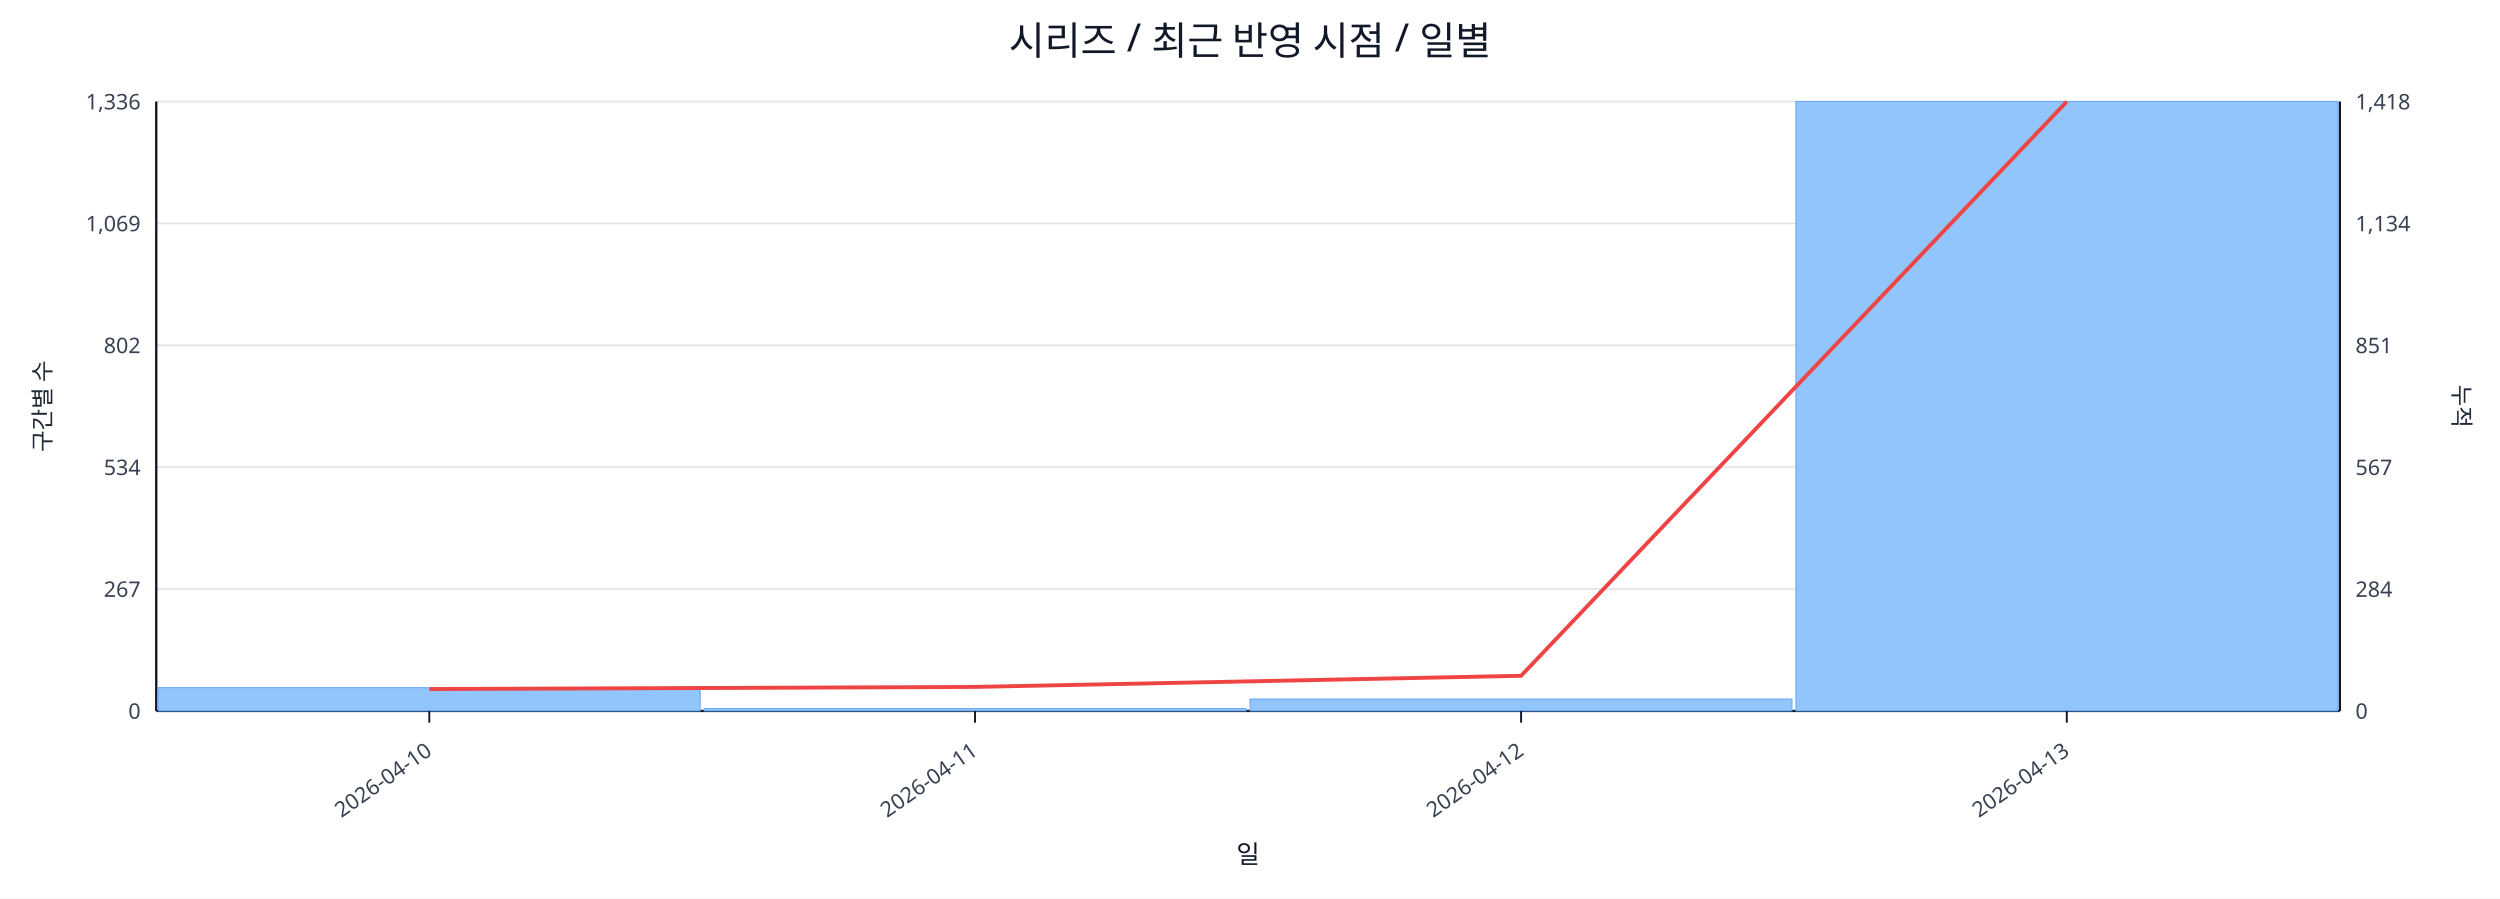
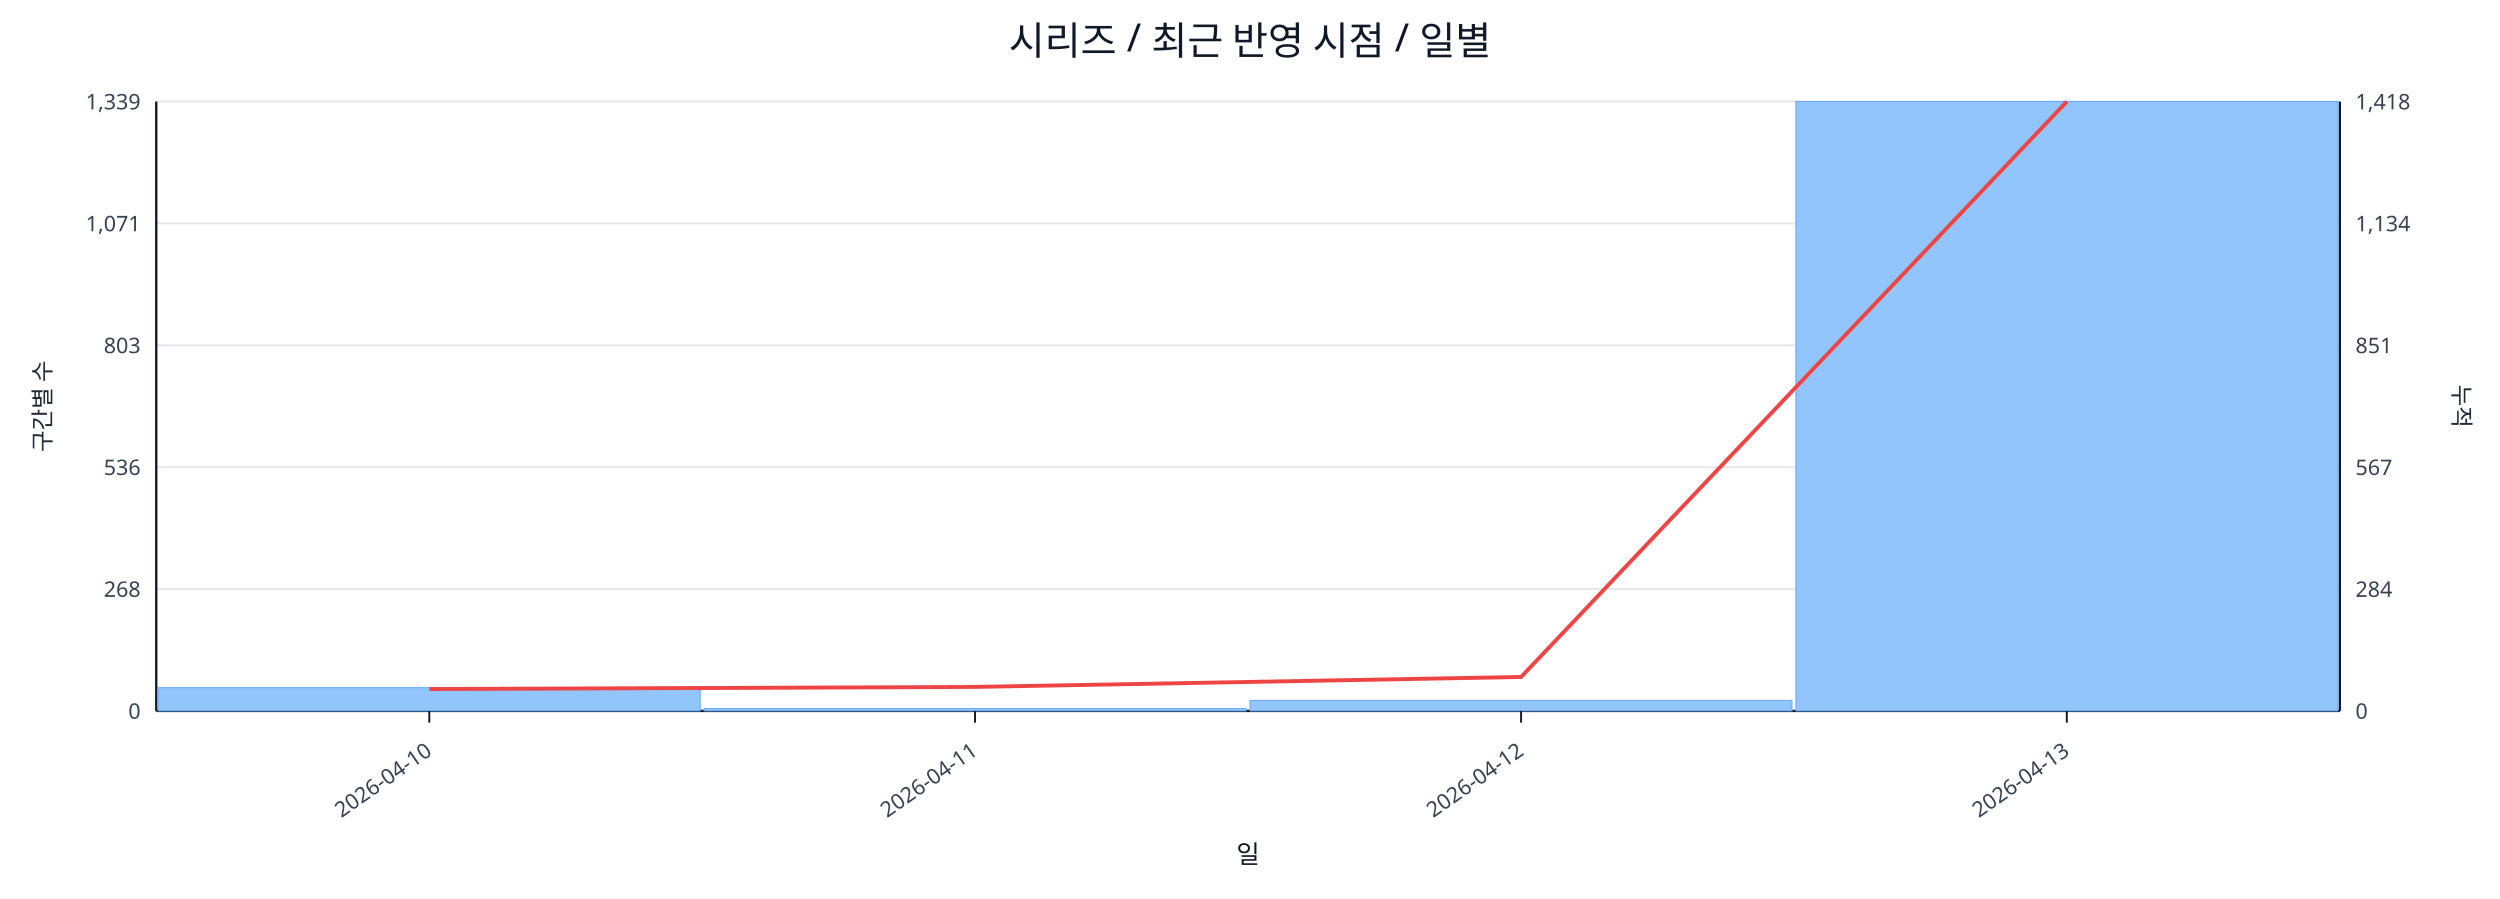
<svg xmlns="http://www.w3.org/2000/svg" width="1280" height="460" viewBox="0 0 1280 460">
  <rect x="0" y="0" width="100%" height="100%" fill="#ffffff" />
  <text x="640.0" y="28" font-size="20" text-anchor="middle" font-family="sans-serif" fill="#111827">시리즈 / 최근 반영 시점 / 일별</text>
  <line x1="80.0" y1="52.0" x2="1198.0" y2="52.0" stroke="#e5e7eb" stroke-width="1" />
-   <text x="72.0" y="56.0" font-size="11" text-anchor="end" font-family="sans-serif" fill="#374151">1,336</text>
+   <text x="72.0" y="56.0" font-size="11" text-anchor="end" font-family="sans-serif" fill="#374151">1,339</text>
  <text x="1206.0" y="56.0" font-size="11" text-anchor="start" font-family="sans-serif" fill="#374151">1,418</text>
  <line x1="80.0" y1="114.4" x2="1198.0" y2="114.4" stroke="#e5e7eb" stroke-width="1" />
-   <text x="72.0" y="118.4" font-size="11" text-anchor="end" font-family="sans-serif" fill="#374151">1,069</text>
+   <text x="72.0" y="118.4" font-size="11" text-anchor="end" font-family="sans-serif" fill="#374151">1,071</text>
  <text x="1206.0" y="118.4" font-size="11" text-anchor="start" font-family="sans-serif" fill="#374151">1,134</text>
  <line x1="80.0" y1="176.8" x2="1198.0" y2="176.8" stroke="#e5e7eb" stroke-width="1" />
-   <text x="72.0" y="180.8" font-size="11" text-anchor="end" font-family="sans-serif" fill="#374151">802</text>
+   <text x="72.0" y="180.8" font-size="11" text-anchor="end" font-family="sans-serif" fill="#374151">803</text>
  <text x="1206.0" y="180.8" font-size="11" text-anchor="start" font-family="sans-serif" fill="#374151">851</text>
  <line x1="80.0" y1="239.2" x2="1198.0" y2="239.2" stroke="#e5e7eb" stroke-width="1" />
-   <text x="72.0" y="243.2" font-size="11" text-anchor="end" font-family="sans-serif" fill="#374151">534</text>
+   <text x="72.0" y="243.2" font-size="11" text-anchor="end" font-family="sans-serif" fill="#374151">536</text>
  <text x="1206.0" y="243.2" font-size="11" text-anchor="start" font-family="sans-serif" fill="#374151">567</text>
  <line x1="80.0" y1="301.6" x2="1198.0" y2="301.6" stroke="#e5e7eb" stroke-width="1" />
-   <text x="72.0" y="305.6" font-size="11" text-anchor="end" font-family="sans-serif" fill="#374151">267</text>
+   <text x="72.0" y="305.6" font-size="11" text-anchor="end" font-family="sans-serif" fill="#374151">268</text>
  <text x="1206.0" y="305.6" font-size="11" text-anchor="start" font-family="sans-serif" fill="#374151">284</text>
  <line x1="80.0" y1="364.0" x2="1198.0" y2="364.0" stroke="#e5e7eb" stroke-width="1" />
  <text x="72.0" y="368.0" font-size="11" text-anchor="end" font-family="sans-serif" fill="#374151">0</text>
  <text x="1206.0" y="368.0" font-size="11" text-anchor="start" font-family="sans-serif" fill="#374151">0</text>
  <line x1="80.0" y1="364.0" x2="1198.0" y2="364.0" stroke="#111827" stroke-width="1.2" />
  <line x1="80.0" y1="52.0" x2="80.0" y2="364.0" stroke="#111827" stroke-width="1.2" />
  <line x1="1198.0" y1="52.0" x2="1198.0" y2="364.0" stroke="#111827" stroke-width="1.2" />
  <rect x="81.0" y="352.1" width="277.5" height="11.9" fill="#93c5fd" stroke="#60a5fa" stroke-width="0.5" />
  <rect x="360.5" y="362.8" width="277.5" height="1.2" fill="#93c5fd" stroke="#60a5fa" stroke-width="0.5" />
-   <rect x="640.0" y="357.9" width="277.5" height="6.1" fill="#93c5fd" stroke="#60a5fa" stroke-width="0.5" />
+   <rect x="640.0" y="358.6" width="277.5" height="5.4" fill="#93c5fd" stroke="#60a5fa" stroke-width="0.5" />
  <rect x="919.5" y="52.0" width="277.5" height="312.0" fill="#93c5fd" stroke="#60a5fa" stroke-width="0.5" />
-   <polyline fill="none" stroke="#ef4444" stroke-width="2" points="219.8,352.8 499.2,351.7 778.8,346.0 1058.2,52.0" />
+   <polyline fill="none" stroke="#ef4444" stroke-width="2" points="219.8,352.8 499.2,351.7 778.8,346.6 1058.2,52.0" />
  <line x1="219.8" y1="364.0" x2="219.8" y2="370.0" stroke="#111827" stroke-width="1" />
  <text x="221.8" y="386.0" font-size="11" text-anchor="end" transform="rotate(-35 221.8 386.0)" font-family="sans-serif" fill="#374151">2026-04-10</text>
  <line x1="499.2" y1="364.0" x2="499.2" y2="370.0" stroke="#111827" stroke-width="1" />
  <text x="501.2" y="386.0" font-size="11" text-anchor="end" transform="rotate(-35 501.2 386.0)" font-family="sans-serif" fill="#374151">2026-04-11</text>
  <line x1="778.8" y1="364.0" x2="778.8" y2="370.0" stroke="#111827" stroke-width="1" />
  <text x="780.8" y="386.0" font-size="11" text-anchor="end" transform="rotate(-35 780.8 386.0)" font-family="sans-serif" fill="#374151">2026-04-12</text>
  <line x1="1058.2" y1="364.0" x2="1058.2" y2="370.0" stroke="#111827" stroke-width="1" />
  <text x="1060.2" y="386.0" font-size="11" text-anchor="end" transform="rotate(-35 1060.2 386.0)" font-family="sans-serif" fill="#374151">2026-04-13</text>
  <text x="26" y="208.0" font-size="12" transform="rotate(-90 26 208.0)" text-anchor="middle" font-family="sans-serif" fill="#1f2937">구간별 수</text>
  <text x="1256.0" y="208.0" font-size="12" transform="rotate(90 1256.0 208.0)" text-anchor="middle" font-family="sans-serif" fill="#1f2937">누적</text>
  <text x="639.0" y="442.0" font-size="13" text-anchor="middle" font-family="sans-serif" fill="#111827">일</text>
</svg>
